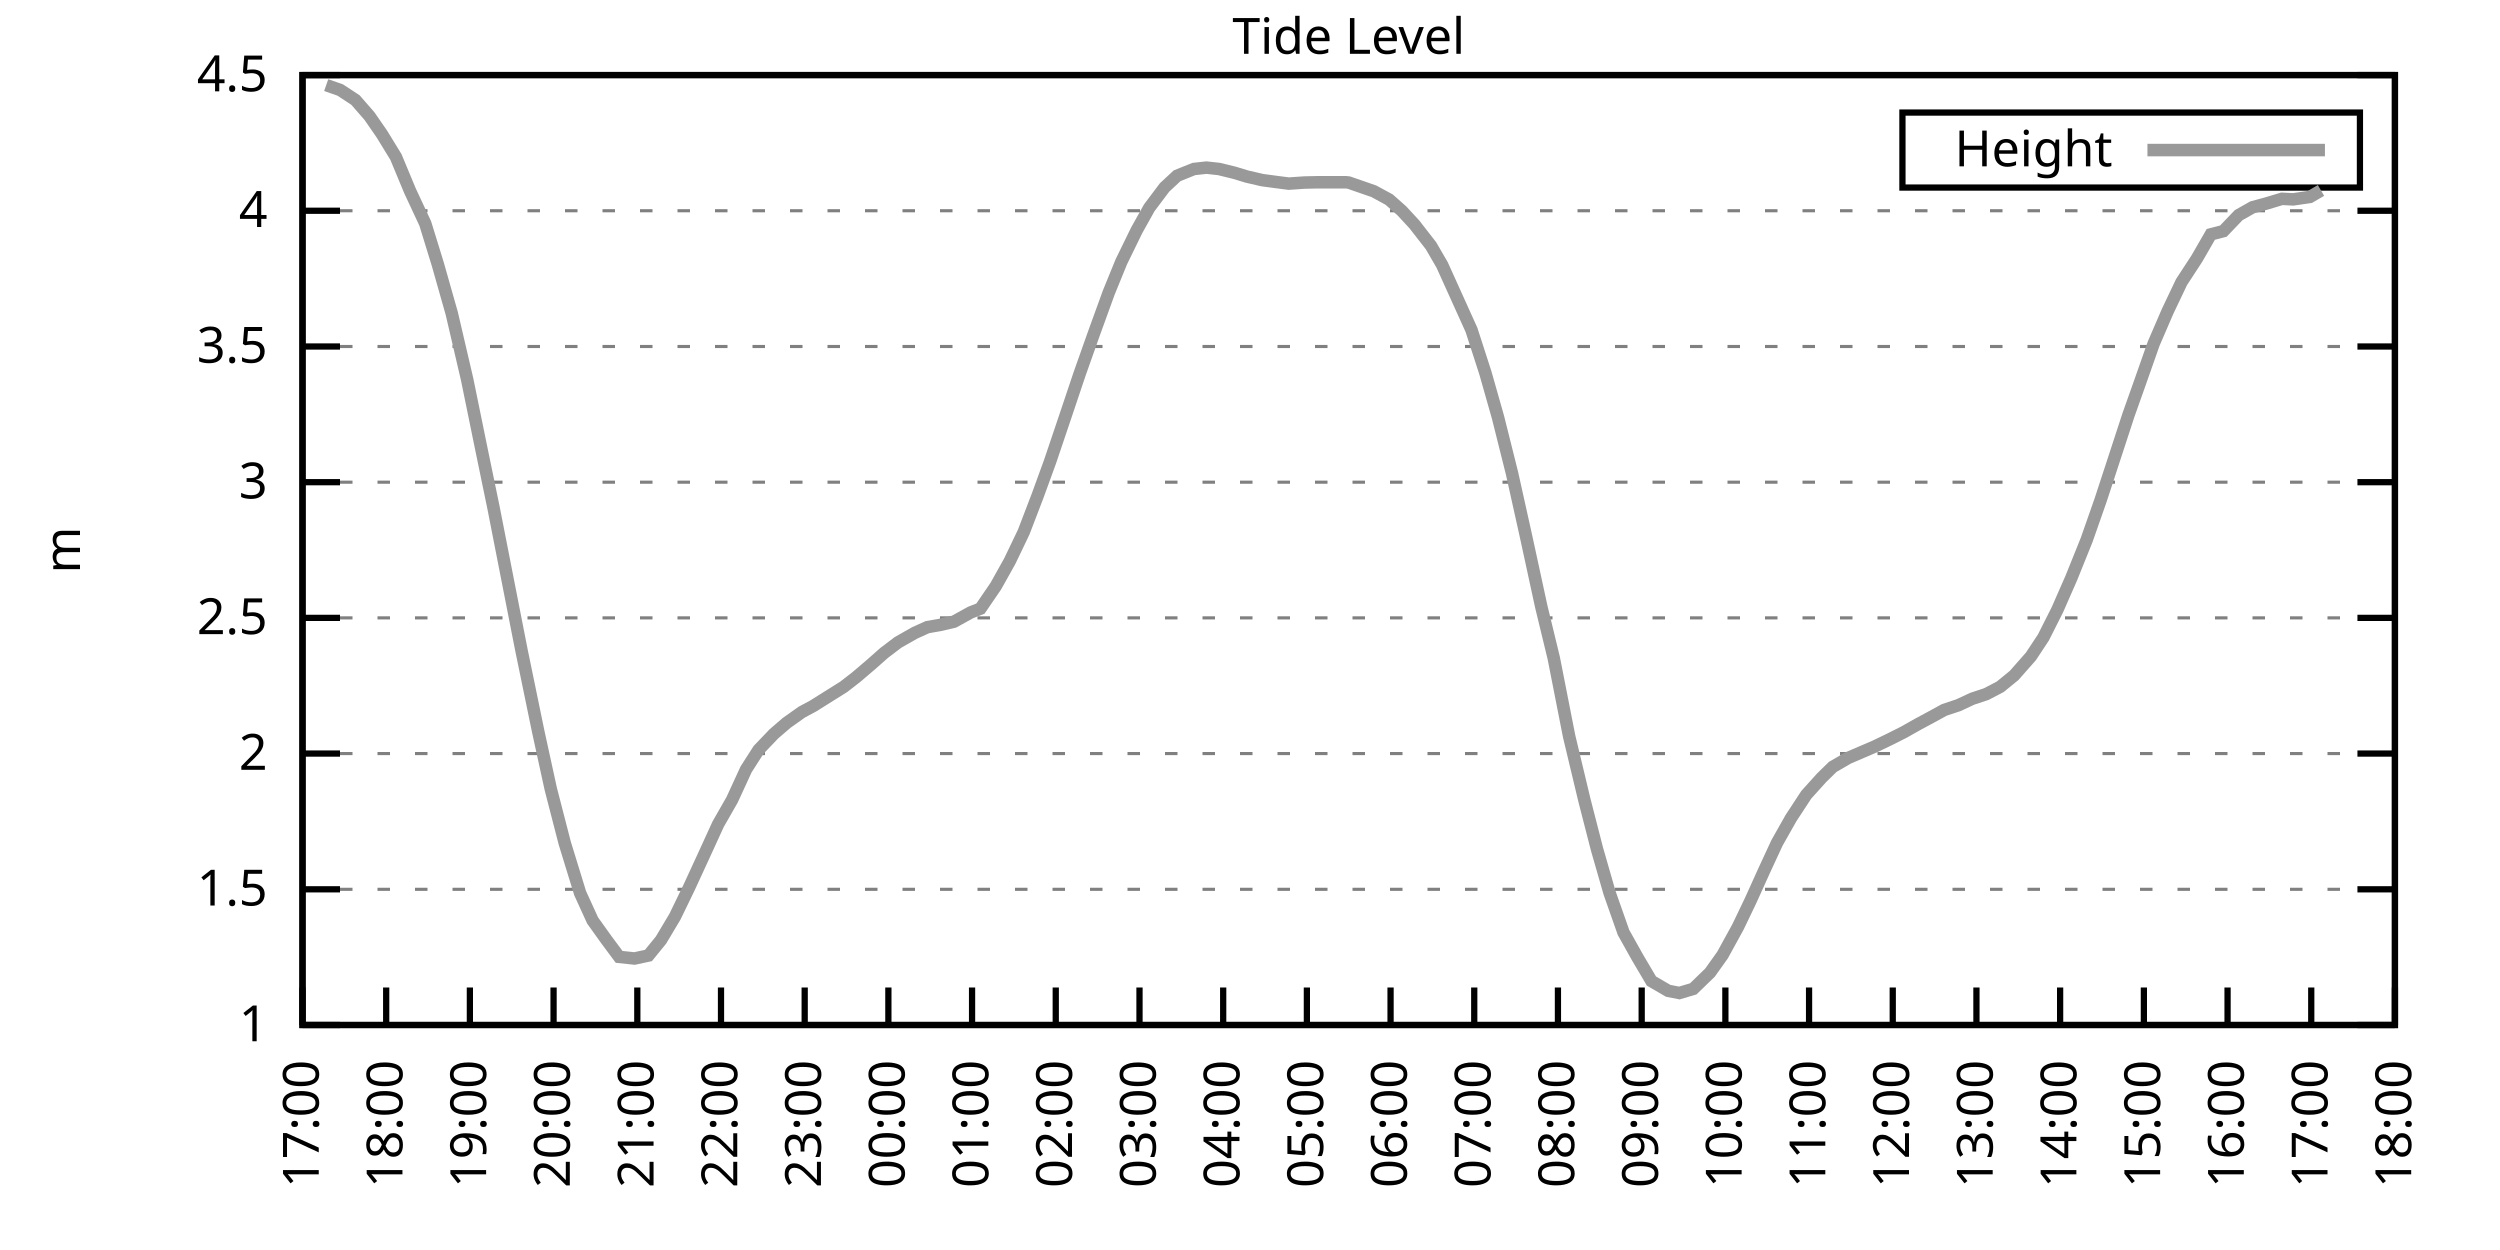
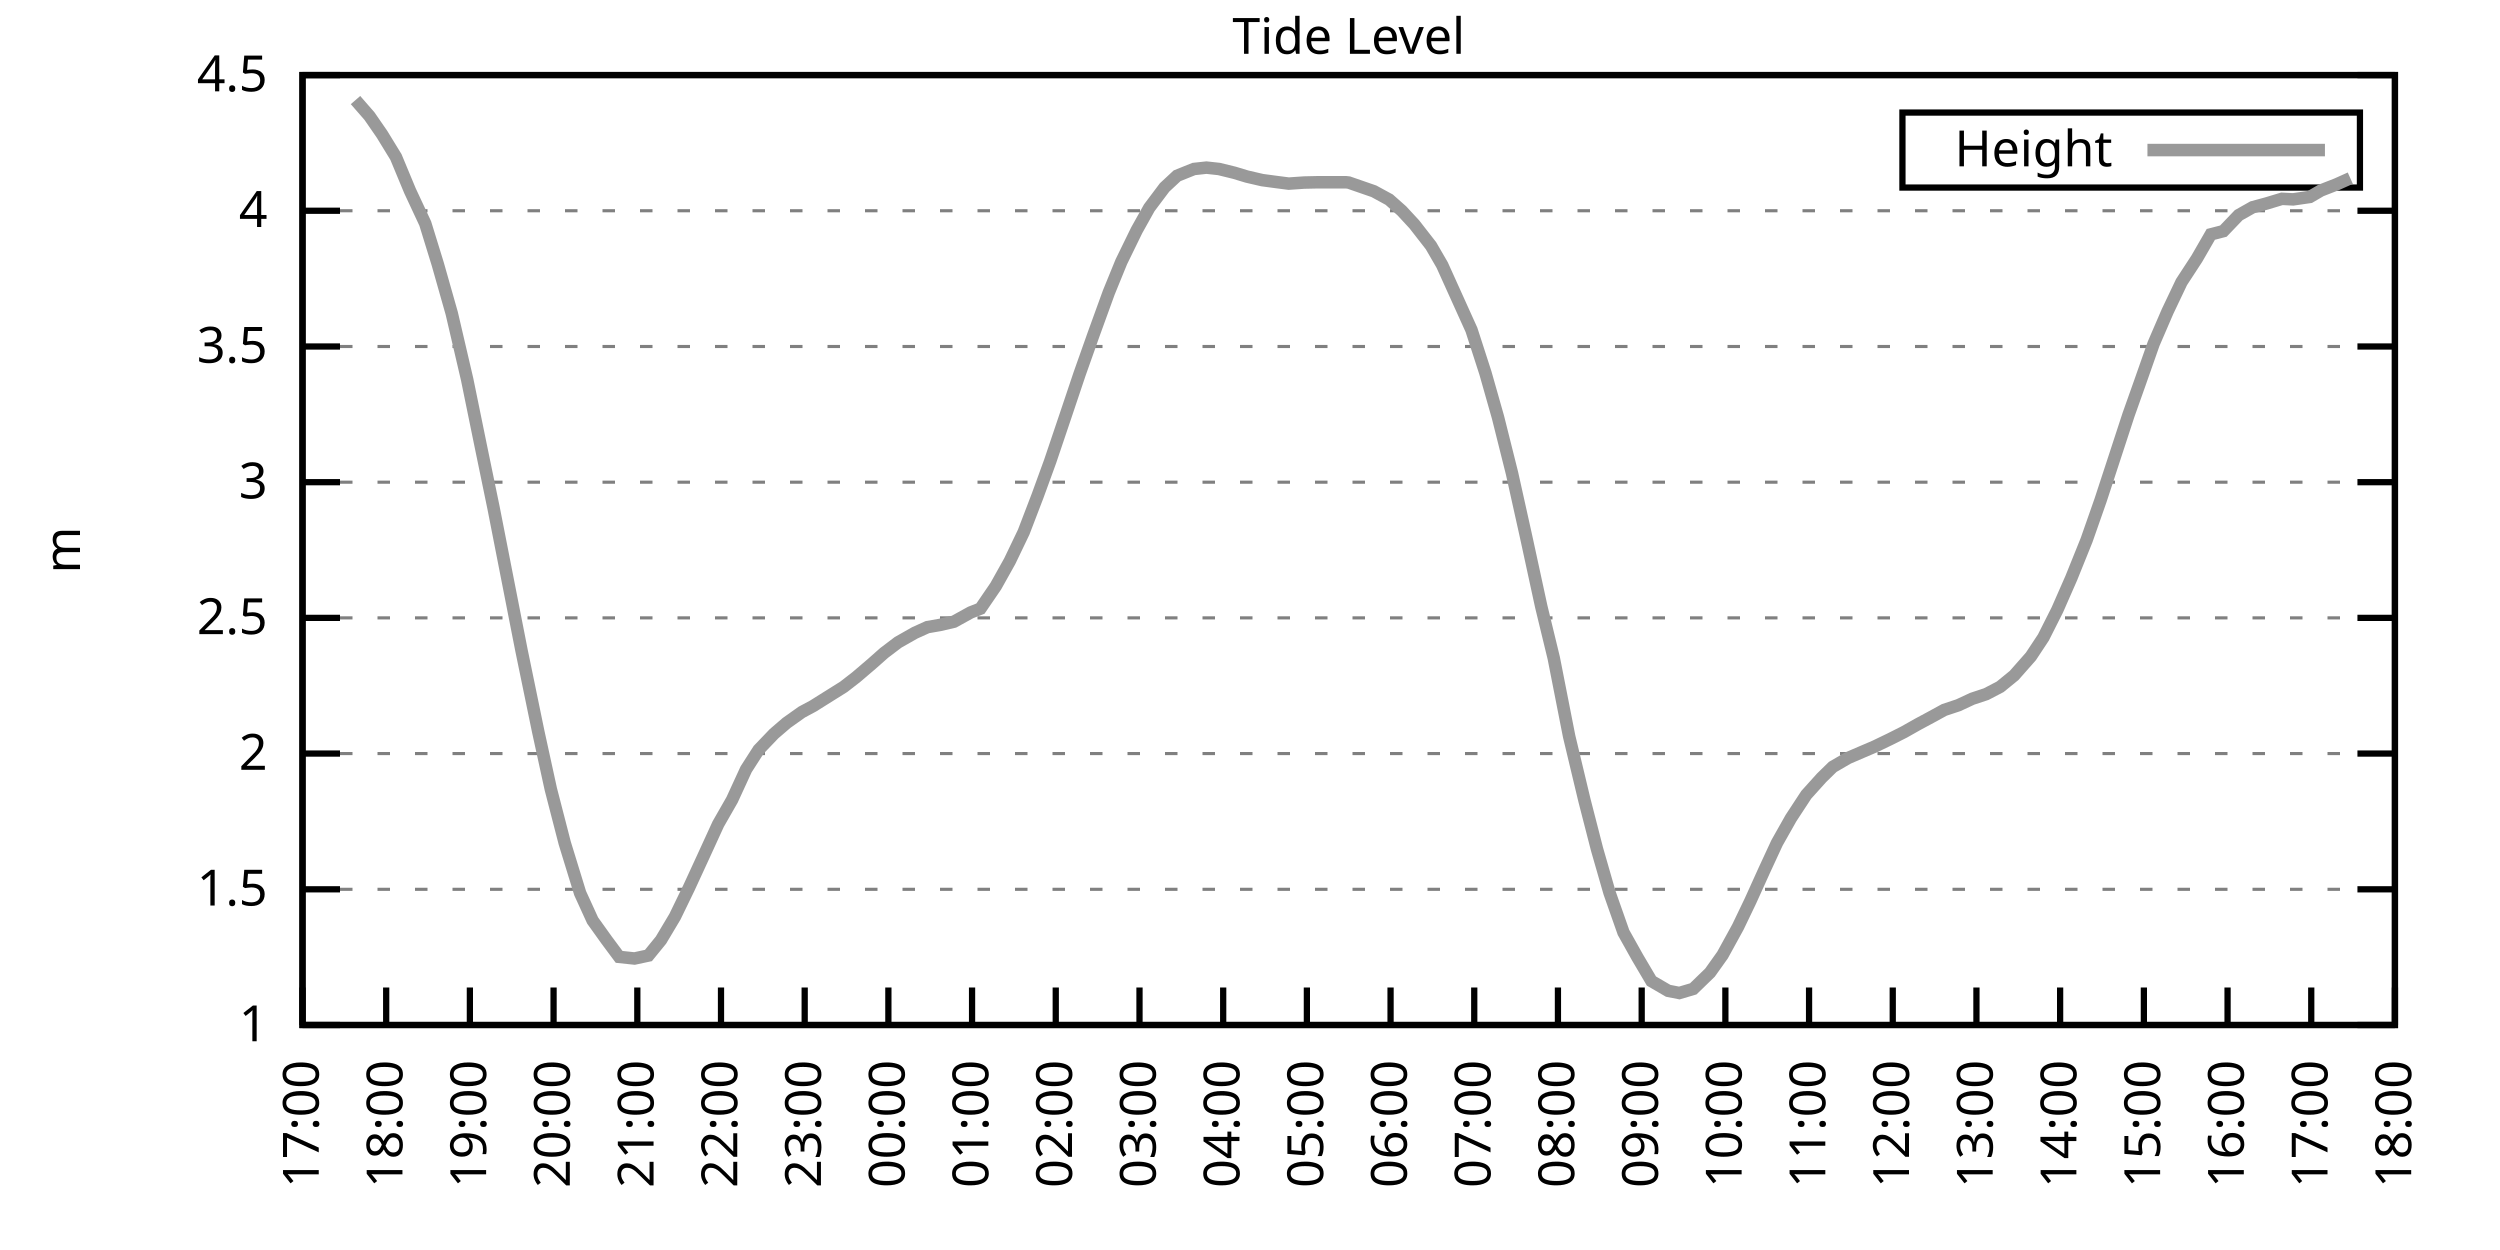
<svg xmlns="http://www.w3.org/2000/svg" xmlns:xlink="http://www.w3.org/1999/xlink" width="400" height="200" viewBox="0 0 400 200">
  <g id="gnuplot_canvas">
    <rect x="0" y="0" width="400" height="200" fill="none" />
    <defs>
      <circle id="gpDot" r="0.5" stroke-width="0.5" stroke="currentColor" />
      <path id="gpPt0" stroke-width="0.333" stroke="currentColor" d="M-1,0 h2 M0,-1 v2" />
      <path id="gpPt1" stroke-width="0.333" stroke="currentColor" d="M-1,-1 L1,1 M1,-1 L-1,1" />
      <path id="gpPt2" stroke-width="0.333" stroke="currentColor" d="M-1,0 L1,0 M0,-1 L0,1 M-1,-1 L1,1 M-1,1 L1,-1" />
      <rect id="gpPt3" stroke-width="0.333" stroke="currentColor" x="-1" y="-1" width="2" height="2" />
      <rect id="gpPt4" stroke-width="0.333" stroke="currentColor" fill="currentColor" x="-1" y="-1" width="2" height="2" />
      <circle id="gpPt5" stroke-width="0.333" stroke="currentColor" cx="0" cy="0" r="1" />
      <use xlink:href="#gpPt5" id="gpPt6" fill="currentColor" stroke="none" />
      <path id="gpPt7" stroke-width="0.333" stroke="currentColor" d="M0,-1.33 L-1.33,0.67 L1.33,0.67 z" />
      <use xlink:href="#gpPt7" id="gpPt8" fill="currentColor" stroke="none" />
      <use xlink:href="#gpPt7" id="gpPt9" stroke="currentColor" transform="rotate(180)" />
      <use xlink:href="#gpPt9" id="gpPt10" fill="currentColor" stroke="none" />
      <use xlink:href="#gpPt3" id="gpPt11" stroke="currentColor" transform="rotate(45)" />
      <use xlink:href="#gpPt11" id="gpPt12" fill="currentColor" stroke="none" />
      <path id="gpPt13" stroke-width="0.333" stroke="currentColor" d="M0,1.330 L1.265,0.411 L0.782,-1.067 L-0.782,-1.076 L-1.265,0.411 z" />
      <use xlink:href="#gpPt13" id="gpPt14" fill="currentColor" stroke="none" />
      <filter id="textbox" filterUnits="objectBoundingBox" x="0" y="0" height="1" width="1">
        <feFlood flood-color="white" flood-opacity="1" result="bgnd" />
        <feComposite in="SourceGraphic" in2="bgnd" operator="atop" />
      </filter>
      <filter id="greybox" filterUnits="objectBoundingBox" x="0" y="0" height="1" width="1">
        <feFlood flood-color="lightgrey" flood-opacity="1" result="grey" />
        <feComposite in="SourceGraphic" in2="grey" operator="atop" />
      </filter>
    </defs>
    <g fill="none" color="white" stroke="currentColor" stroke-width="1.00" stroke-linecap="butt" stroke-linejoin="miter">
</g>
    <g fill="none" color="black" stroke="currentColor" stroke-width="1.00" stroke-linecap="butt" stroke-linejoin="miter">
      <g stroke="none" shape-rendering="crispEdges">
        <polygon fill="rgb(255, 255, 255)" points="48.40,164.00 383.18,164.00 383.18,12.02 48.40,12.02 " />
      </g>
    </g>
    <g fill="none" color="black" stroke="currentColor" stroke-width="1.00" stroke-linecap="butt" stroke-linejoin="miter">
</g>
    <g fill="none" color="black" stroke="black" stroke-width="0.50" stroke-linecap="butt" stroke-linejoin="miter">
</g>
    <g fill="none" color="gray" stroke="currentColor" stroke-width="0.50" stroke-linecap="butt" stroke-linejoin="miter">
      <path stroke="gray" stroke-dasharray="2,4" class="gridline" d="M48.40,164.00 L383.19,164.00  " />
    </g>
    <g fill="none" color="gray" stroke="gray" stroke-width="1.00" stroke-linecap="butt" stroke-linejoin="miter">
</g>
    <g fill="none" color="black" stroke="currentColor" stroke-width="1.00" stroke-linecap="butt" stroke-linejoin="miter">
      <path stroke="black" d="M48.40,164.00 L54.40,164.00 M383.19,164.00 L377.19,164.00  " />
      <g transform="translate(42.80,166.60)" stroke="none" fill="black" font-family="Sans" font-size="8.00" text-anchor="end">
        <text>
          <tspan font-family="Sans"> 1</tspan>
        </text>
      </g>
    </g>
    <g fill="none" color="black" stroke="currentColor" stroke-width="1.00" stroke-linecap="butt" stroke-linejoin="miter">
</g>
    <g fill="none" color="black" stroke="black" stroke-width="0.50" stroke-linecap="butt" stroke-linejoin="miter">
</g>
    <g fill="none" color="gray" stroke="currentColor" stroke-width="0.50" stroke-linecap="butt" stroke-linejoin="miter">
      <path stroke="gray" stroke-dasharray="2,4" class="gridline" d="M48.40,142.29 L383.19,142.29  " />
    </g>
    <g fill="none" color="gray" stroke="gray" stroke-width="1.00" stroke-linecap="butt" stroke-linejoin="miter">
</g>
    <g fill="none" color="black" stroke="currentColor" stroke-width="1.00" stroke-linecap="butt" stroke-linejoin="miter">
      <path stroke="black" d="M48.40,142.29 L54.40,142.29 M383.19,142.29 L377.19,142.29  " />
      <g transform="translate(42.80,144.89)" stroke="none" fill="black" font-family="Sans" font-size="8.00" text-anchor="end">
        <text>
          <tspan font-family="Sans"> 1.5</tspan>
        </text>
      </g>
    </g>
    <g fill="none" color="black" stroke="currentColor" stroke-width="1.00" stroke-linecap="butt" stroke-linejoin="miter">
</g>
    <g fill="none" color="black" stroke="black" stroke-width="0.50" stroke-linecap="butt" stroke-linejoin="miter">
</g>
    <g fill="none" color="gray" stroke="currentColor" stroke-width="0.50" stroke-linecap="butt" stroke-linejoin="miter">
      <path stroke="gray" stroke-dasharray="2,4" class="gridline" d="M48.40,120.57 L383.19,120.57  " />
    </g>
    <g fill="none" color="gray" stroke="gray" stroke-width="1.00" stroke-linecap="butt" stroke-linejoin="miter">
</g>
    <g fill="none" color="black" stroke="currentColor" stroke-width="1.00" stroke-linecap="butt" stroke-linejoin="miter">
      <path stroke="black" d="M48.40,120.57 L54.40,120.57 M383.19,120.57 L377.19,120.57  " />
      <g transform="translate(42.80,123.17)" stroke="none" fill="black" font-family="Sans" font-size="8.00" text-anchor="end">
        <text>
          <tspan font-family="Sans"> 2</tspan>
        </text>
      </g>
    </g>
    <g fill="none" color="black" stroke="currentColor" stroke-width="1.00" stroke-linecap="butt" stroke-linejoin="miter">
</g>
    <g fill="none" color="black" stroke="black" stroke-width="0.50" stroke-linecap="butt" stroke-linejoin="miter">
</g>
    <g fill="none" color="gray" stroke="currentColor" stroke-width="0.50" stroke-linecap="butt" stroke-linejoin="miter">
      <path stroke="gray" stroke-dasharray="2,4" class="gridline" d="M48.40,98.86 L383.19,98.86  " />
    </g>
    <g fill="none" color="gray" stroke="gray" stroke-width="1.00" stroke-linecap="butt" stroke-linejoin="miter">
</g>
    <g fill="none" color="black" stroke="currentColor" stroke-width="1.00" stroke-linecap="butt" stroke-linejoin="miter">
      <path stroke="black" d="M48.40,98.86 L54.40,98.86 M383.19,98.86 L377.19,98.86  " />
      <g transform="translate(42.80,101.46)" stroke="none" fill="black" font-family="Sans" font-size="8.00" text-anchor="end">
        <text>
          <tspan font-family="Sans"> 2.5</tspan>
        </text>
      </g>
    </g>
    <g fill="none" color="black" stroke="currentColor" stroke-width="1.00" stroke-linecap="butt" stroke-linejoin="miter">
</g>
    <g fill="none" color="black" stroke="black" stroke-width="0.50" stroke-linecap="butt" stroke-linejoin="miter">
</g>
    <g fill="none" color="gray" stroke="currentColor" stroke-width="0.50" stroke-linecap="butt" stroke-linejoin="miter">
      <path stroke="gray" stroke-dasharray="2,4" class="gridline" d="M48.40,77.15 L383.19,77.15  " />
    </g>
    <g fill="none" color="gray" stroke="gray" stroke-width="1.00" stroke-linecap="butt" stroke-linejoin="miter">
</g>
    <g fill="none" color="black" stroke="currentColor" stroke-width="1.00" stroke-linecap="butt" stroke-linejoin="miter">
      <path stroke="black" d="M48.40,77.15 L54.40,77.15 M383.19,77.15 L377.19,77.15  " />
      <g transform="translate(42.80,79.75)" stroke="none" fill="black" font-family="Sans" font-size="8.00" text-anchor="end">
        <text>
          <tspan font-family="Sans"> 3</tspan>
        </text>
      </g>
    </g>
    <g fill="none" color="black" stroke="currentColor" stroke-width="1.00" stroke-linecap="butt" stroke-linejoin="miter">
</g>
    <g fill="none" color="black" stroke="black" stroke-width="0.50" stroke-linecap="butt" stroke-linejoin="miter">
</g>
    <g fill="none" color="gray" stroke="currentColor" stroke-width="0.50" stroke-linecap="butt" stroke-linejoin="miter">
      <path stroke="gray" stroke-dasharray="2,4" class="gridline" d="M48.40,55.44 L383.19,55.44  " />
    </g>
    <g fill="none" color="gray" stroke="gray" stroke-width="1.00" stroke-linecap="butt" stroke-linejoin="miter">
</g>
    <g fill="none" color="black" stroke="currentColor" stroke-width="1.00" stroke-linecap="butt" stroke-linejoin="miter">
      <path stroke="black" d="M48.40,55.44 L54.40,55.44 M383.19,55.44 L377.19,55.44  " />
      <g transform="translate(42.80,58.04)" stroke="none" fill="black" font-family="Sans" font-size="8.00" text-anchor="end">
        <text>
          <tspan font-family="Sans"> 3.5</tspan>
        </text>
      </g>
    </g>
    <g fill="none" color="black" stroke="currentColor" stroke-width="1.00" stroke-linecap="butt" stroke-linejoin="miter">
</g>
    <g fill="none" color="black" stroke="black" stroke-width="0.50" stroke-linecap="butt" stroke-linejoin="miter">
</g>
    <g fill="none" color="gray" stroke="currentColor" stroke-width="0.50" stroke-linecap="butt" stroke-linejoin="miter">
      <path stroke="gray" stroke-dasharray="2,4" class="gridline" d="M48.40,33.72 L383.19,33.72  " />
    </g>
    <g fill="none" color="gray" stroke="gray" stroke-width="1.00" stroke-linecap="butt" stroke-linejoin="miter">
</g>
    <g fill="none" color="black" stroke="currentColor" stroke-width="1.00" stroke-linecap="butt" stroke-linejoin="miter">
      <path stroke="black" d="M48.40,33.72 L54.40,33.72 M383.19,33.72 L377.19,33.72  " />
      <g transform="translate(42.80,36.32)" stroke="none" fill="black" font-family="Sans" font-size="8.00" text-anchor="end">
        <text>
          <tspan font-family="Sans"> 4</tspan>
        </text>
      </g>
    </g>
    <g fill="none" color="black" stroke="currentColor" stroke-width="1.00" stroke-linecap="butt" stroke-linejoin="miter">
</g>
    <g fill="none" color="black" stroke="black" stroke-width="0.50" stroke-linecap="butt" stroke-linejoin="miter">
</g>
    <g fill="none" color="gray" stroke="currentColor" stroke-width="0.50" stroke-linecap="butt" stroke-linejoin="miter">
      <path stroke="gray" stroke-dasharray="2,4" class="gridline" d="M48.40,12.01 L383.19,12.01  " />
    </g>
    <g fill="none" color="gray" stroke="gray" stroke-width="1.00" stroke-linecap="butt" stroke-linejoin="miter">
</g>
    <g fill="none" color="black" stroke="currentColor" stroke-width="1.00" stroke-linecap="butt" stroke-linejoin="miter">
      <path stroke="black" d="M48.40,12.01 L54.40,12.01 M383.19,12.01 L377.19,12.01  " />
      <g transform="translate(42.80,14.61)" stroke="none" fill="black" font-family="Sans" font-size="8.00" text-anchor="end">
        <text>
          <tspan font-family="Sans"> 4.5</tspan>
        </text>
      </g>
    </g>
    <g fill="none" color="black" stroke="currentColor" stroke-width="1.00" stroke-linecap="butt" stroke-linejoin="miter">
      <path stroke="black" d="M48.40,164.00 L48.40,158.00  " />
      <g transform="translate(51.00,169.60) rotate(270.00)" stroke="none" fill="black" font-family="Sans" font-size="8.00" text-anchor="end">
        <text>
          <tspan font-family="Sans">17:00</tspan>
        </text>
      </g>
    </g>
    <g fill="none" color="black" stroke="currentColor" stroke-width="1.00" stroke-linecap="butt" stroke-linejoin="miter">
      <path stroke="black" d="M61.79,164.00 L61.79,158.00  " />
      <g transform="translate(64.39,169.60) rotate(270.00)" stroke="none" fill="black" font-family="Sans" font-size="8.00" text-anchor="end">
        <text>
          <tspan font-family="Sans">18:00</tspan>
        </text>
      </g>
    </g>
    <g fill="none" color="black" stroke="currentColor" stroke-width="1.00" stroke-linecap="butt" stroke-linejoin="miter">
      <path stroke="black" d="M75.18,164.00 L75.18,158.00  " />
      <g transform="translate(77.78,169.60) rotate(270.00)" stroke="none" fill="black" font-family="Sans" font-size="8.00" text-anchor="end">
        <text>
          <tspan font-family="Sans">19:00</tspan>
        </text>
      </g>
    </g>
    <g fill="none" color="black" stroke="currentColor" stroke-width="1.00" stroke-linecap="butt" stroke-linejoin="miter">
      <path stroke="black" d="M88.57,164.00 L88.57,158.00  " />
      <g transform="translate(91.17,169.60) rotate(270.00)" stroke="none" fill="black" font-family="Sans" font-size="8.00" text-anchor="end">
        <text>
          <tspan font-family="Sans">20:00</tspan>
        </text>
      </g>
    </g>
    <g fill="none" color="black" stroke="currentColor" stroke-width="1.00" stroke-linecap="butt" stroke-linejoin="miter">
      <path stroke="black" d="M101.97,164.00 L101.97,158.00  " />
      <g transform="translate(104.57,169.60) rotate(270.00)" stroke="none" fill="black" font-family="Sans" font-size="8.00" text-anchor="end">
        <text>
          <tspan font-family="Sans">21:00</tspan>
        </text>
      </g>
    </g>
    <g fill="none" color="black" stroke="currentColor" stroke-width="1.00" stroke-linecap="butt" stroke-linejoin="miter">
      <path stroke="black" d="M115.36,164.00 L115.36,158.00  " />
      <g transform="translate(117.96,169.60) rotate(270.00)" stroke="none" fill="black" font-family="Sans" font-size="8.00" text-anchor="end">
        <text>
          <tspan font-family="Sans">22:00</tspan>
        </text>
      </g>
    </g>
    <g fill="none" color="black" stroke="currentColor" stroke-width="1.00" stroke-linecap="butt" stroke-linejoin="miter">
      <path stroke="black" d="M128.75,164.00 L128.75,158.00  " />
      <g transform="translate(131.35,169.60) rotate(270.00)" stroke="none" fill="black" font-family="Sans" font-size="8.00" text-anchor="end">
        <text>
          <tspan font-family="Sans">23:00</tspan>
        </text>
      </g>
    </g>
    <g fill="none" color="black" stroke="currentColor" stroke-width="1.00" stroke-linecap="butt" stroke-linejoin="miter">
      <path stroke="black" d="M142.14,164.00 L142.14,158.00  " />
      <g transform="translate(144.74,169.60) rotate(270.00)" stroke="none" fill="black" font-family="Sans" font-size="8.00" text-anchor="end">
        <text>
          <tspan font-family="Sans">00:00</tspan>
        </text>
      </g>
    </g>
    <g fill="none" color="black" stroke="currentColor" stroke-width="1.00" stroke-linecap="butt" stroke-linejoin="miter">
      <path stroke="black" d="M155.53,164.00 L155.53,158.00  " />
      <g transform="translate(158.13,169.60) rotate(270.00)" stroke="none" fill="black" font-family="Sans" font-size="8.00" text-anchor="end">
        <text>
          <tspan font-family="Sans">01:00</tspan>
        </text>
      </g>
    </g>
    <g fill="none" color="black" stroke="currentColor" stroke-width="1.00" stroke-linecap="butt" stroke-linejoin="miter">
      <path stroke="black" d="M168.92,164.00 L168.92,158.00  " />
      <g transform="translate(171.52,169.60) rotate(270.00)" stroke="none" fill="black" font-family="Sans" font-size="8.00" text-anchor="end">
        <text>
          <tspan font-family="Sans">02:00</tspan>
        </text>
      </g>
    </g>
    <g fill="none" color="black" stroke="currentColor" stroke-width="1.00" stroke-linecap="butt" stroke-linejoin="miter">
      <path stroke="black" d="M182.32,164.00 L182.32,158.00  " />
      <g transform="translate(184.92,169.60) rotate(270.00)" stroke="none" fill="black" font-family="Sans" font-size="8.00" text-anchor="end">
        <text>
          <tspan font-family="Sans">03:00</tspan>
        </text>
      </g>
    </g>
    <g fill="none" color="black" stroke="currentColor" stroke-width="1.00" stroke-linecap="butt" stroke-linejoin="miter">
      <path stroke="black" d="M195.71,164.00 L195.71,158.00  " />
      <g transform="translate(198.31,169.60) rotate(270.00)" stroke="none" fill="black" font-family="Sans" font-size="8.00" text-anchor="end">
        <text>
          <tspan font-family="Sans">04:00</tspan>
        </text>
      </g>
    </g>
    <g fill="none" color="black" stroke="currentColor" stroke-width="1.00" stroke-linecap="butt" stroke-linejoin="miter">
      <path stroke="black" d="M209.10,164.00 L209.10,158.00  " />
      <g transform="translate(211.70,169.60) rotate(270.00)" stroke="none" fill="black" font-family="Sans" font-size="8.00" text-anchor="end">
        <text>
          <tspan font-family="Sans">05:00</tspan>
        </text>
      </g>
    </g>
    <g fill="none" color="black" stroke="currentColor" stroke-width="1.00" stroke-linecap="butt" stroke-linejoin="miter">
      <path stroke="black" d="M222.49,164.00 L222.49,158.00  " />
      <g transform="translate(225.09,169.60) rotate(270.00)" stroke="none" fill="black" font-family="Sans" font-size="8.00" text-anchor="end">
        <text>
          <tspan font-family="Sans">06:00</tspan>
        </text>
      </g>
    </g>
    <g fill="none" color="black" stroke="currentColor" stroke-width="1.00" stroke-linecap="butt" stroke-linejoin="miter">
      <path stroke="black" d="M235.88,164.00 L235.88,158.00  " />
      <g transform="translate(238.48,169.60) rotate(270.00)" stroke="none" fill="black" font-family="Sans" font-size="8.00" text-anchor="end">
        <text>
          <tspan font-family="Sans">07:00</tspan>
        </text>
      </g>
    </g>
    <g fill="none" color="black" stroke="currentColor" stroke-width="1.00" stroke-linecap="butt" stroke-linejoin="miter">
      <path stroke="black" d="M249.27,164.00 L249.27,158.00  " />
      <g transform="translate(251.87,169.60) rotate(270.00)" stroke="none" fill="black" font-family="Sans" font-size="8.00" text-anchor="end">
        <text>
          <tspan font-family="Sans">08:00</tspan>
        </text>
      </g>
    </g>
    <g fill="none" color="black" stroke="currentColor" stroke-width="1.00" stroke-linecap="butt" stroke-linejoin="miter">
      <path stroke="black" d="M262.67,164.00 L262.67,158.00  " />
      <g transform="translate(265.27,169.60) rotate(270.00)" stroke="none" fill="black" font-family="Sans" font-size="8.00" text-anchor="end">
        <text>
          <tspan font-family="Sans">09:00</tspan>
        </text>
      </g>
    </g>
    <g fill="none" color="black" stroke="currentColor" stroke-width="1.00" stroke-linecap="butt" stroke-linejoin="miter">
      <path stroke="black" d="M276.06,164.00 L276.06,158.00  " />
      <g transform="translate(278.66,169.60) rotate(270.00)" stroke="none" fill="black" font-family="Sans" font-size="8.00" text-anchor="end">
        <text>
          <tspan font-family="Sans">10:00</tspan>
        </text>
      </g>
    </g>
    <g fill="none" color="black" stroke="currentColor" stroke-width="1.00" stroke-linecap="butt" stroke-linejoin="miter">
      <path stroke="black" d="M289.45,164.00 L289.45,158.00  " />
      <g transform="translate(292.05,169.60) rotate(270.00)" stroke="none" fill="black" font-family="Sans" font-size="8.00" text-anchor="end">
        <text>
          <tspan font-family="Sans">11:00</tspan>
        </text>
      </g>
    </g>
    <g fill="none" color="black" stroke="currentColor" stroke-width="1.00" stroke-linecap="butt" stroke-linejoin="miter">
      <path stroke="black" d="M302.84,164.00 L302.84,158.00  " />
      <g transform="translate(305.44,169.60) rotate(270.00)" stroke="none" fill="black" font-family="Sans" font-size="8.00" text-anchor="end">
        <text>
          <tspan font-family="Sans">12:00</tspan>
        </text>
      </g>
    </g>
    <g fill="none" color="black" stroke="currentColor" stroke-width="1.00" stroke-linecap="butt" stroke-linejoin="miter">
      <path stroke="black" d="M316.23,164.00 L316.23,158.00  " />
      <g transform="translate(318.83,169.60) rotate(270.00)" stroke="none" fill="black" font-family="Sans" font-size="8.00" text-anchor="end">
        <text>
          <tspan font-family="Sans">13:00</tspan>
        </text>
      </g>
    </g>
    <g fill="none" color="black" stroke="currentColor" stroke-width="1.00" stroke-linecap="butt" stroke-linejoin="miter">
      <path stroke="black" d="M329.62,164.00 L329.62,158.00  " />
      <g transform="translate(332.22,169.60) rotate(270.00)" stroke="none" fill="black" font-family="Sans" font-size="8.00" text-anchor="end">
        <text>
          <tspan font-family="Sans">14:00</tspan>
        </text>
      </g>
    </g>
    <g fill="none" color="black" stroke="currentColor" stroke-width="1.00" stroke-linecap="butt" stroke-linejoin="miter">
      <path stroke="black" d="M343.02,164.00 L343.02,158.00  " />
      <g transform="translate(345.62,169.60) rotate(270.00)" stroke="none" fill="black" font-family="Sans" font-size="8.00" text-anchor="end">
        <text>
          <tspan font-family="Sans">15:00</tspan>
        </text>
      </g>
    </g>
    <g fill="none" color="black" stroke="currentColor" stroke-width="1.00" stroke-linecap="butt" stroke-linejoin="miter">
      <path stroke="black" d="M356.41,164.00 L356.41,158.00  " />
      <g transform="translate(359.01,169.60) rotate(270.00)" stroke="none" fill="black" font-family="Sans" font-size="8.00" text-anchor="end">
        <text>
          <tspan font-family="Sans">16:00</tspan>
        </text>
      </g>
    </g>
    <g fill="none" color="black" stroke="currentColor" stroke-width="1.00" stroke-linecap="butt" stroke-linejoin="miter">
      <path stroke="black" d="M369.80,164.00 L369.80,158.00  " />
      <g transform="translate(372.40,169.60) rotate(270.00)" stroke="none" fill="black" font-family="Sans" font-size="8.00" text-anchor="end">
        <text>
          <tspan font-family="Sans">17:00</tspan>
        </text>
      </g>
    </g>
    <g fill="none" color="black" stroke="currentColor" stroke-width="1.00" stroke-linecap="butt" stroke-linejoin="miter">
      <path stroke="black" d="M383.19,164.00 L383.19,158.00  " />
      <g transform="translate(385.79,169.60) rotate(270.00)" stroke="none" fill="black" font-family="Sans" font-size="8.00" text-anchor="end">
        <text>
          <tspan font-family="Sans">18:00</tspan>
        </text>
      </g>
    </g>
    <g fill="none" color="black" stroke="currentColor" stroke-width="1.00" stroke-linecap="butt" stroke-linejoin="miter">
</g>
    <g fill="none" color="black" stroke="currentColor" stroke-width="1.00" stroke-linecap="butt" stroke-linejoin="miter">
      <path stroke="black" d="M48.40,12.01 L48.40,164.00 L383.19,164.00 L383.19,12.01 L48.40,12.01 Z  " />
    </g>
    <g fill="none" color="black" stroke="currentColor" stroke-width="1.00" stroke-linecap="butt" stroke-linejoin="miter">
</g>
    <g fill="none" color="black" stroke="currentColor" stroke-width="1.00" stroke-linecap="butt" stroke-linejoin="miter">
      <path stroke="black" d="M304.39,30.01 L304.39,18.01 L377.59,18.01 L377.59,30.01 L304.39,30.01 Z  " />
    </g>
    <g id="Tide_level_plot_1">
      <g fill="none" color="white" stroke="black" stroke-width="2.00" stroke-linecap="butt" stroke-linejoin="miter">
</g>
      <g fill="none" color="black" stroke="currentColor" stroke-width="2.00" stroke-linecap="butt" stroke-linejoin="miter">
        <g transform="translate(337.99,26.61)" stroke="none" fill="black" font-family="Sans" font-size="8.00" text-anchor="end">
          <text>
            <tspan font-family="Sans">Height</tspan>
          </text>
        </g>
      </g>
      <g fill="none" color="black" stroke="currentColor" stroke-width="2.00" stroke-linecap="butt" stroke-linejoin="miter">
-         <path stroke="rgb(153, 153, 153)" d="M343.59,24.01 L371.99,24.01 M52.19,13.62 L54.43,14.40 L56.88,16.01 L59.11,18.57 L61.12,21.48 L63.35,25.12   L65.59,30.51 L68.04,35.76 L70.05,42.28 L72.28,50.14 L74.74,60.69 L76.97,71.59 L78.98,81.32 L81.66,95.00   L83.44,104.07 L86.12,117.06 L88.13,126.26 L90.36,134.90 L92.82,142.90 L94.82,147.28 L97.06,150.41 L99.06,153.10   L101.52,153.36 L103.75,152.88 L105.76,150.41 L107.99,146.67 L110.22,142.07 L112.46,137.21 L114.91,131.86 L117.14,127.96   L119.38,123.09 L121.38,119.97 L123.84,117.40 L125.85,115.67 L128.30,113.93 L130.09,112.97 L132.99,111.15 L135.00,109.89   L137.01,108.33 L139.46,106.24 L141.47,104.46 L143.70,102.77 L146.38,101.25 L148.39,100.34 L150.40,99.99 L152.63,99.47   L155.31,97.99 L156.87,97.38 L159.33,93.78 L161.56,89.79 L163.79,85.14 L166.02,79.32 L168.03,73.80 L170.49,66.51   L172.72,59.87 L174.95,53.57 L177.41,46.79 L179.41,41.89 L181.87,36.85 L183.88,33.25 L186.33,29.99 L188.34,28.12   L191.02,27.04 L193.03,26.82 L195.04,27.04 L197.49,27.64 L199.50,28.25 L201.96,28.82 L204.19,29.12 L206.20,29.38   L208.65,29.21 L210.88,29.16 L212.89,29.16 L215.35,29.16 L215.80,29.21 L219.81,30.60 L222.27,31.94 L224.28,33.72   L226.29,35.89 L228.96,39.32 L230.75,42.41 L235.44,52.79 L237.67,59.69 L239.68,66.77 L241.91,75.67 L244.14,85.70   L246.60,97.04 L248.60,105.29 L251.06,117.80 L253.51,128.04 L255.52,135.86 L257.53,142.85 L259.76,149.19 L262.00,153.19   L264.23,156.97 L266.91,158.53 L268.69,158.88 L270.92,158.22 L273.60,155.62 L275.61,152.80 L278.07,148.32 L280.07,144.15   L282.31,139.20 L284.32,134.86 L286.55,130.91 L289.00,127.17 L291.46,124.44 L293.24,122.70 L295.70,121.27 L297.93,120.31   L299.94,119.45 L302.39,118.27 L304.63,117.14 L306.86,115.88 L308.87,114.80 L311.10,113.58 L313.33,112.84 L315.56,111.80   L317.79,111.06 L320.03,109.89 L322.26,108.07 L324.94,105.03 L326.95,101.99 L329.18,97.56 L331.41,92.48 L333.86,86.40   L336.10,80.01 L338.33,73.20 L340.56,66.38 L342.35,61.34 L344.58,55.00 L346.81,49.83 L349.04,45.14 L351.50,41.37   L353.73,37.50 L355.74,36.98 L358.19,34.42 L360.42,33.16 L362.66,32.55 L365.11,31.81 L366.90,31.90 L369.58,31.51   L371.36,30.47  " />
+         <path stroke="rgb(153, 153, 153)" d="M343.59,24.01 L371.99,24.01 M56.88,16.01 L59.11,18.57 L61.12,21.48 L63.35,25.12 L65.59,30.51 L68.04,35.76   L70.05,42.28 L72.28,50.14 L74.74,60.69 L76.97,71.59 L78.98,81.32 L81.66,95.00 L83.44,104.07 L86.12,117.06   L88.13,126.26 L90.36,134.90 L92.82,142.90 L94.82,147.28 L97.06,150.41 L99.06,153.10 L101.52,153.36 L103.75,152.88   L105.76,150.41 L107.99,146.67 L110.22,142.07 L112.46,137.21 L114.91,131.86 L117.14,127.96 L119.38,123.09 L121.38,119.97   L123.84,117.40 L125.85,115.67 L128.30,113.93 L130.09,112.97 L132.99,111.15 L135.00,109.89 L137.01,108.33 L139.46,106.24   L141.47,104.46 L143.70,102.77 L146.38,101.25 L148.39,100.34 L150.40,99.99 L152.63,99.47 L155.31,97.99 L156.87,97.38   L159.33,93.78 L161.56,89.79 L163.79,85.14 L166.02,79.32 L168.03,73.80 L170.49,66.51 L172.72,59.87 L174.95,53.57   L177.41,46.79 L179.41,41.89 L181.87,36.85 L183.88,33.25 L186.33,29.99 L188.34,28.12 L191.02,27.04 L193.03,26.82   L195.04,27.04 L197.49,27.64 L199.50,28.25 L201.96,28.82 L204.19,29.12 L206.20,29.38 L208.65,29.21 L210.88,29.16   L212.89,29.16 L215.35,29.16 L215.80,29.21 L219.81,30.60 L222.27,31.94 L224.28,33.72 L226.29,35.89 L228.96,39.32   L230.75,42.41 L235.44,52.79 L237.67,59.69 L239.68,66.77 L241.91,75.67 L244.14,85.70 L246.60,97.04 L248.60,105.29   L251.06,117.80 L253.51,128.04 L255.52,135.86 L257.53,142.85 L259.76,149.19 L262.00,153.19 L264.23,156.97 L266.91,158.53   L268.69,158.88 L270.92,158.22 L273.60,155.62 L275.61,152.80 L278.07,148.32 L280.07,144.15 L282.31,139.20 L284.32,134.86   L286.55,130.91 L289.00,127.17 L291.46,124.44 L293.24,122.70 L295.70,121.27 L297.93,120.31 L299.94,119.45 L302.39,118.27   L304.63,117.14 L306.86,115.88 L308.87,114.80 L311.10,113.58 L313.33,112.84 L315.56,111.80 L317.79,111.06 L320.03,109.89   L322.26,108.07 L324.94,105.03 L326.95,101.99 L329.18,97.56 L331.41,92.48 L333.86,86.40 L336.10,80.01 L338.33,73.20   L340.56,66.38 L342.35,61.34 L344.58,55.00 L346.81,49.83 L349.04,45.14 L351.50,41.37 L353.73,37.50 L355.74,36.98   L358.19,34.42 L360.42,33.16 L362.66,32.55 L365.11,31.81 L366.90,31.90 L369.58,31.51 L371.36,30.47 L373.82,29.51   L376.05,28.51  " />
      </g>
    </g>
    <g fill="none" color="black" stroke="currentColor" stroke-width="2.00" stroke-linecap="butt" stroke-linejoin="miter">
</g>
    <g fill="none" color="black" stroke="black" stroke-width="1.00" stroke-linecap="butt" stroke-linejoin="miter">
</g>
    <g fill="none" color="black" stroke="currentColor" stroke-width="1.00" stroke-linecap="butt" stroke-linejoin="miter">
      <path stroke="black" d="M48.40,12.01 L48.40,164.00 L383.19,164.00 L383.19,12.01 L48.40,12.01 Z  " />
      <g transform="translate(12.80,88.01) rotate(270.00)" stroke="none" fill="black" font-family="Sans" font-size="8.00" text-anchor="middle">
        <text>
          <tspan font-family="Sans">m</tspan>
        </text>
      </g>
    </g>
    <g fill="none" color="black" stroke="currentColor" stroke-width="1.00" stroke-linecap="butt" stroke-linejoin="miter">
</g>
    <g fill="none" color="black" stroke="currentColor" stroke-width="1.00" stroke-linecap="butt" stroke-linejoin="miter">
      <g transform="translate(215.79,8.61)" stroke="none" fill="black" font-family="Sans" font-size="8.00" text-anchor="middle">
        <text>
          <tspan font-family="Sans">Tide Level</tspan>
        </text>
      </g>
    </g>
    <g fill="none" color="black" stroke="currentColor" stroke-width="1.00" stroke-linecap="butt" stroke-linejoin="miter">
</g>
  </g>
</svg>
